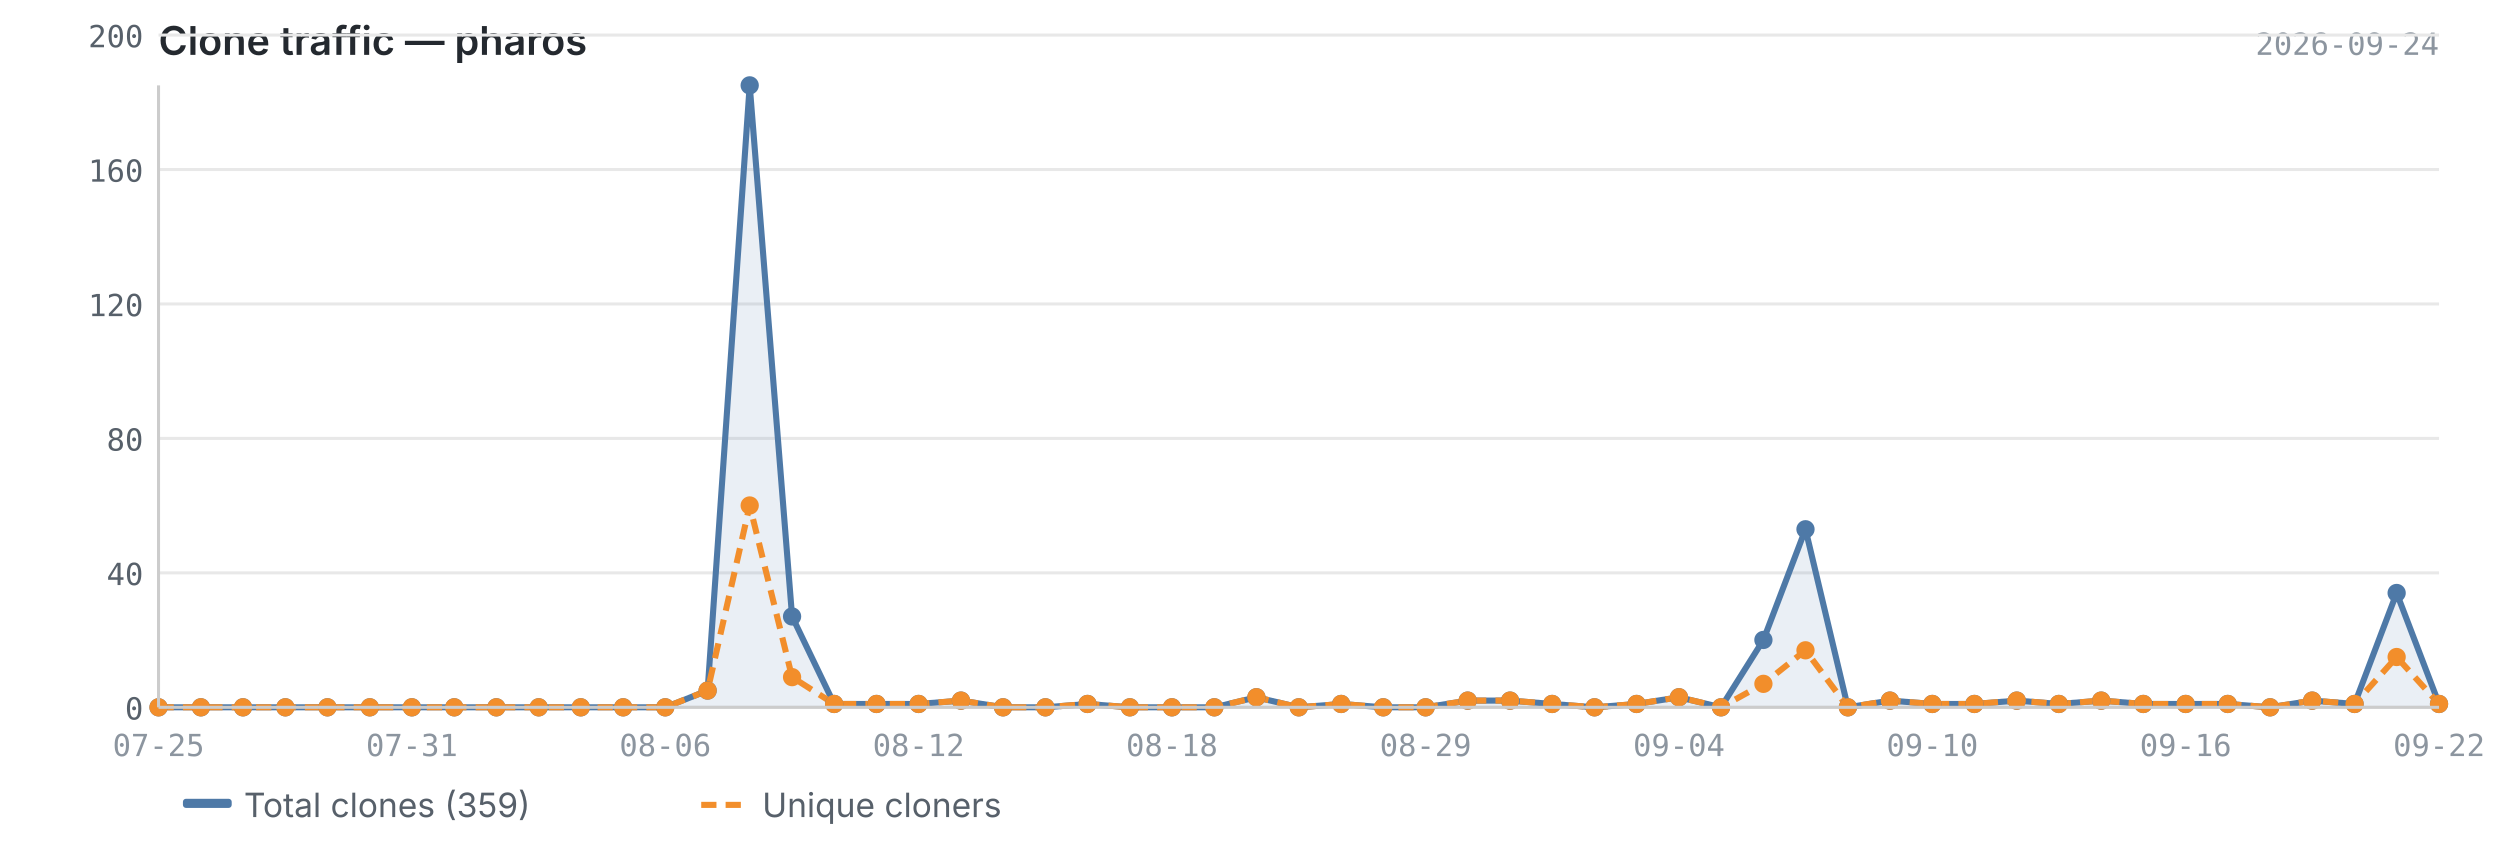
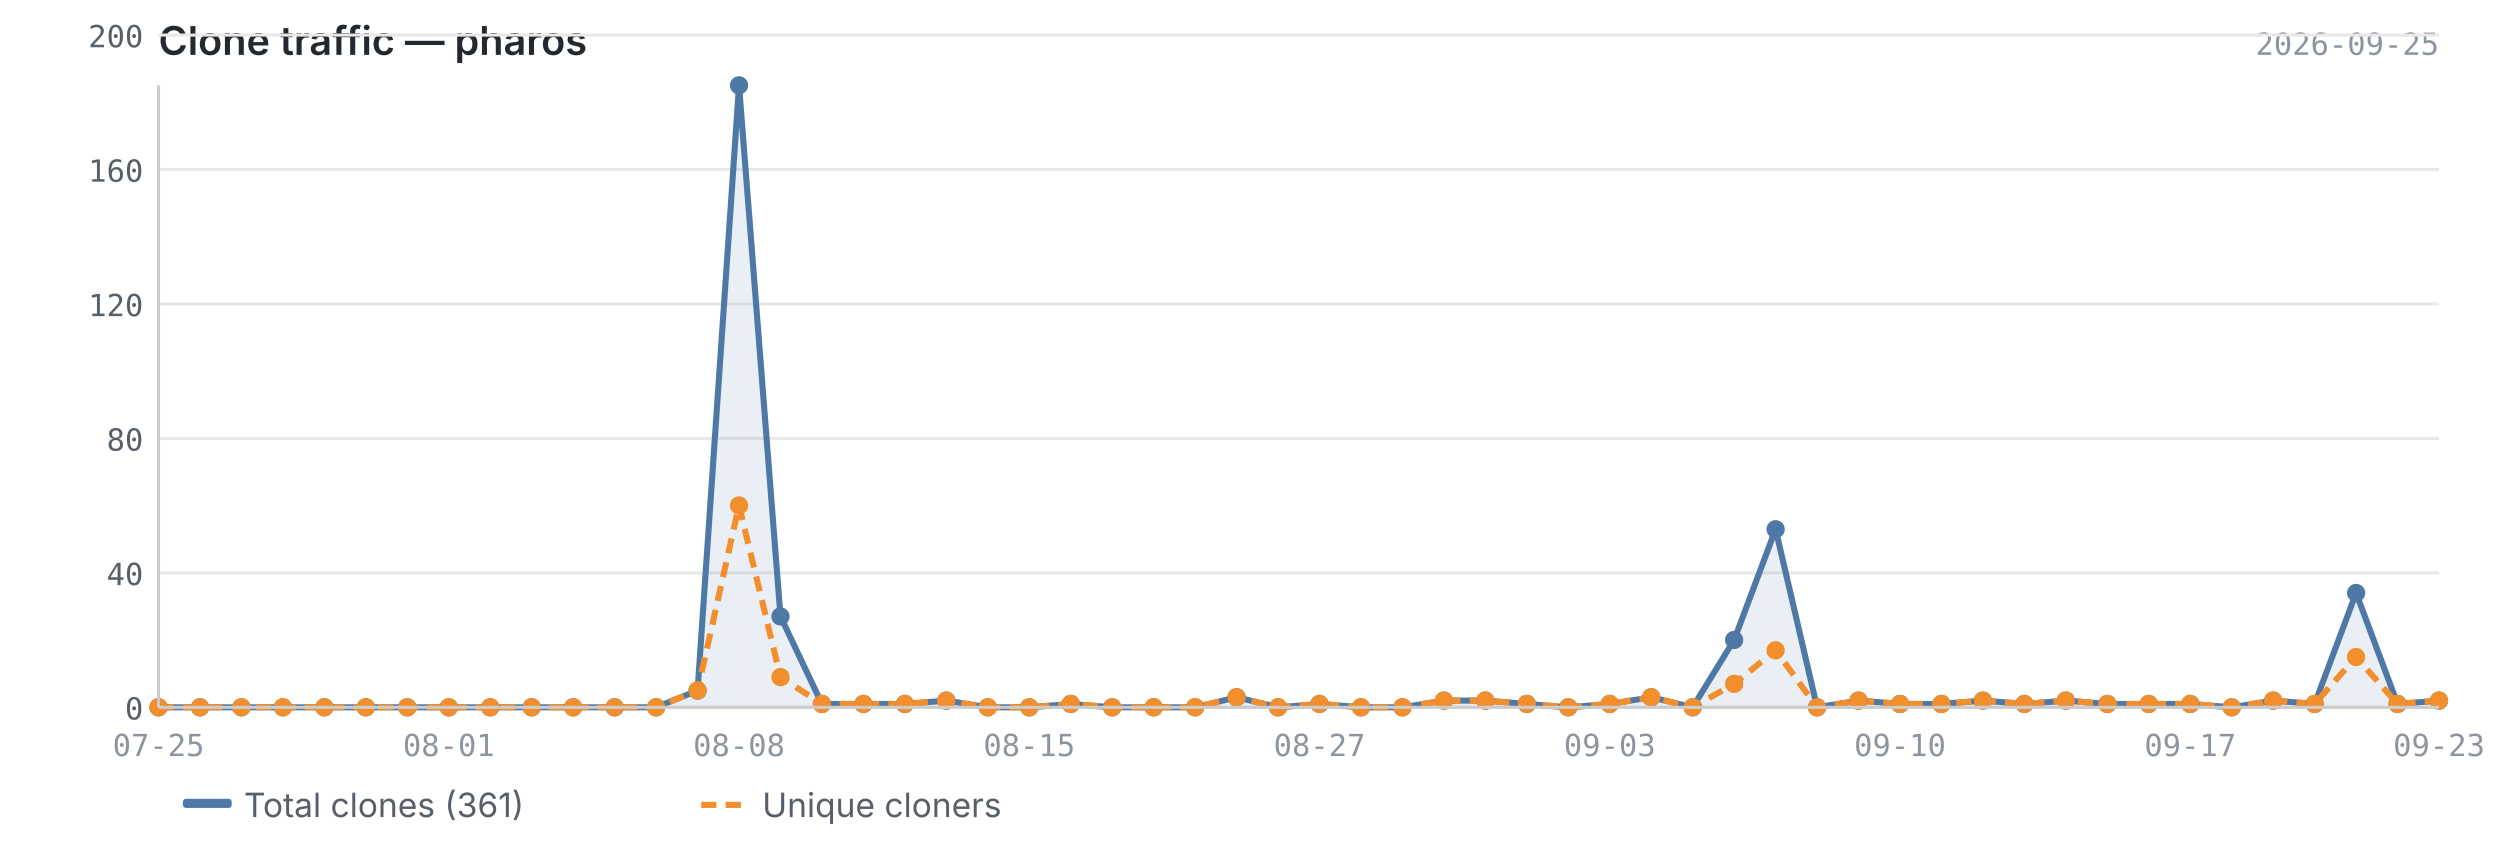
<svg xmlns="http://www.w3.org/2000/svg" viewBox="0 0 820 280" width="820" height="280">
  <text x="52" y="18" font-size="13" font-weight="600" fill="#24292f" font-family="-apple-system, BlinkMacSystemFont, 'Segoe UI', sans-serif">Clone traffic — pharos</text>
-   <text x="800" y="18" font-size="10" fill="#8c959f" font-family="ui-monospace, SFMono-Regular, 'SF Mono', Menlo, monospace" text-anchor="end">2026-09-24</text>
+   <text x="800" y="18" font-size="10" fill="#8c959f" font-family="ui-monospace, SFMono-Regular, 'SF Mono', Menlo, monospace" text-anchor="end">2026-09-25</text>
  <line x1="52" y1="232.0" x2="800" y2="232.0" stroke="#e8e8e8" stroke-width="1" />
  <line x1="52" y1="187.9" x2="800" y2="187.9" stroke="#e8e8e8" stroke-width="1" />
  <line x1="52" y1="143.8" x2="800" y2="143.8" stroke="#e8e8e8" stroke-width="1" />
  <line x1="52" y1="99.7" x2="800" y2="99.7" stroke="#e8e8e8" stroke-width="1" />
  <line x1="52" y1="55.6" x2="800" y2="55.6" stroke="#e8e8e8" stroke-width="1" />
  <line x1="52" y1="11.5" x2="800" y2="11.5" stroke="#e8e8e8" stroke-width="1" />
-   <path d="M52.0,232.0 L52.0,232.0 L65.9,232.0 L79.7,232.0 L93.6,232.0 L107.4,232.0 L121.3,232.0 L135.1,232.0 L149.0,232.0 L162.8,232.0 L176.7,232.0 L190.5,232.0 L204.4,232.0 L218.2,232.0 L232.1,226.5 L245.9,28.0 L259.8,202.2 L273.6,230.9 L287.5,230.9 L301.3,230.9 L315.2,229.8 L329.0,232.0 L342.9,232.0 L356.7,230.9 L370.6,232.0 L384.4,232.0 L398.3,232.0 L412.1,228.7 L426.0,232.0 L439.9,230.9 L453.7,232.0 L467.6,232.0 L481.4,229.8 L495.3,229.8 L509.1,230.9 L523.0,232.0 L536.8,230.9 L550.7,228.7 L564.5,232.0 L578.4,209.9 L592.2,173.6 L606.1,232.0 L619.9,229.8 L633.8,230.9 L647.6,230.9 L661.5,229.8 L675.3,230.9 L689.2,229.8 L703.0,230.9 L716.9,230.9 L730.7,230.9 L744.6,232.0 L758.4,229.8 L772.3,230.9 L786.1,194.5 L800.0,230.9 L800.0,232.0 L52.0,232.0Z" fill="#4e79a7" opacity="0.12" />
-   <polyline points="52.0,232.0 65.9,232.0 79.7,232.0 93.6,232.0 107.4,232.0 121.3,232.0 135.1,232.0 149.0,232.0 162.8,232.0 176.7,232.0 190.5,232.0 204.4,232.0 218.2,232.0 232.1,226.5 245.9,28.0 259.8,202.2 273.6,230.9 287.5,230.9 301.3,230.9 315.2,229.8 329.0,232.0 342.9,232.0 356.7,230.9 370.6,232.0 384.4,232.0 398.3,232.0 412.1,228.7 426.0,232.0 439.9,230.9 453.7,232.0 467.6,232.0 481.4,229.8 495.3,229.8 509.1,230.9 523.0,232.0 536.8,230.9 550.7,228.7 564.5,232.0 578.4,209.9 592.2,173.6 606.1,232.0 619.9,229.8 633.8,230.9 647.6,230.9 661.5,229.8 675.3,230.9 689.2,229.8 703.0,230.9 716.9,230.9 730.7,230.9 744.6,232.0 758.4,229.8 772.3,230.9 786.1,194.5 800.0,230.9" fill="none" stroke="#4e79a7" stroke-width="2" stroke-linejoin="round" />
-   <polyline points="52.0,232.0 65.9,232.0 79.7,232.0 93.6,232.0 107.4,232.0 121.3,232.0 135.1,232.0 149.0,232.0 162.8,232.0 176.7,232.0 190.5,232.0 204.4,232.0 218.2,232.0 232.1,226.5 245.9,165.8 259.8,222.1 273.6,230.9 287.5,230.9 301.3,230.9 315.2,229.8 329.0,232.0 342.9,232.0 356.7,230.9 370.6,232.0 384.4,232.0 398.3,232.0 412.1,228.7 426.0,232.0 439.9,230.9 453.7,232.0 467.6,232.0 481.4,229.8 495.3,229.8 509.1,230.9 523.0,232.0 536.8,230.9 550.7,228.7 564.5,232.0 578.4,224.3 592.2,213.3 606.1,232.0 619.9,229.8 633.8,230.9 647.6,230.9 661.5,229.8 675.3,230.9 689.2,229.8 703.0,230.9 716.9,230.9 730.7,230.9 744.6,232.0 758.4,229.8 772.3,230.9 786.1,215.5 800.0,230.9" fill="none" stroke="#f28e2b" stroke-width="2" stroke-linejoin="round" stroke-dasharray="5,3" />
+   <path d="M52.0,232.0 L52.0,232.0 L65.6,232.0 L79.2,232.0 L92.8,232.0 L106.4,232.0 L120.0,232.0 L133.6,232.0 L147.2,232.0 L160.8,232.0 L174.4,232.0 L188.0,232.0 L201.6,232.0 L215.2,232.0 L228.8,226.5 L242.4,28.0 L256.0,202.2 L269.6,230.9 L283.2,230.9 L296.8,230.9 L310.4,229.8 L324.0,232.0 L337.6,232.0 L351.2,230.9 L364.8,232.0 L378.4,232.0 L392.0,232.0 L405.6,228.7 L419.2,232.0 L432.8,230.9 L446.4,232.0 L460.0,232.0 L473.6,229.8 L487.2,229.8 L500.8,230.9 L514.4,232.0 L528.0,230.9 L541.6,228.7 L555.2,232.0 L568.8,209.9 L582.4,173.6 L596.0,232.0 L609.6,229.8 L623.2,230.9 L636.8,230.9 L650.4,229.8 L664.0,230.9 L677.6,229.8 L691.2,230.9 L704.8,230.9 L718.4,230.9 L732.0,232.0 L745.6,229.8 L759.2,230.9 L772.8,194.5 L786.4,230.9 L800.0,229.8 L800.0,232.0 L52.0,232.0Z" fill="#4e79a7" opacity="0.12" />
+   <polyline points="52.0,232.0 65.6,232.0 79.2,232.0 92.8,232.0 106.4,232.0 120.0,232.0 133.6,232.0 147.2,232.0 160.8,232.0 174.4,232.0 188.0,232.0 201.6,232.0 215.2,232.0 228.8,226.5 242.4,28.0 256.0,202.2 269.6,230.9 283.2,230.9 296.8,230.9 310.4,229.8 324.0,232.0 337.6,232.0 351.2,230.9 364.8,232.0 378.4,232.0 392.0,232.0 405.6,228.7 419.2,232.0 432.8,230.9 446.4,232.0 460.0,232.0 473.6,229.8 487.2,229.8 500.8,230.9 514.4,232.0 528.0,230.9 541.6,228.7 555.2,232.0 568.8,209.9 582.4,173.6 596.0,232.0 609.6,229.8 623.2,230.9 636.8,230.9 650.4,229.8 664.0,230.9 677.6,229.8 691.2,230.9 704.8,230.9 718.4,230.9 732.0,232.0 745.6,229.8 759.2,230.9 772.8,194.5 786.4,230.9 800.0,229.8" fill="none" stroke="#4e79a7" stroke-width="2" stroke-linejoin="round" />
+   <polyline points="52.0,232.0 65.6,232.0 79.2,232.0 92.8,232.0 106.4,232.0 120.0,232.0 133.6,232.0 147.2,232.0 160.8,232.0 174.4,232.0 188.0,232.0 201.6,232.0 215.2,232.0 228.8,226.5 242.4,165.8 256.0,222.1 269.6,230.9 283.2,230.9 296.8,230.9 310.4,229.8 324.0,232.0 337.6,232.0 351.2,230.9 364.8,232.0 378.4,232.0 392.0,232.0 405.6,228.7 419.2,232.0 432.8,230.9 446.4,232.0 460.0,232.0 473.6,229.8 487.2,229.8 500.8,230.9 514.4,232.0 528.0,230.9 541.6,228.7 555.2,232.0 568.8,224.3 582.4,213.3 596.0,232.0 609.6,229.8 623.2,230.9 636.8,230.9 650.4,229.8 664.0,230.9 677.6,229.8 691.2,230.9 704.8,230.9 718.4,230.9 732.0,232.0 745.6,229.8 759.2,230.9 772.8,215.5 786.4,230.9 800.0,229.8" fill="none" stroke="#f28e2b" stroke-width="2" stroke-linejoin="round" stroke-dasharray="5,3" />
  <circle cx="52.0" cy="232.0" r="3" fill="#4e79a7" />
-   <circle cx="65.9" cy="232.0" r="3" fill="#4e79a7" />
-   <circle cx="79.7" cy="232.0" r="3" fill="#4e79a7" />
-   <circle cx="93.6" cy="232.0" r="3" fill="#4e79a7" />
-   <circle cx="107.4" cy="232.0" r="3" fill="#4e79a7" />
-   <circle cx="121.3" cy="232.0" r="3" fill="#4e79a7" />
-   <circle cx="135.1" cy="232.0" r="3" fill="#4e79a7" />
-   <circle cx="149.0" cy="232.0" r="3" fill="#4e79a7" />
-   <circle cx="162.8" cy="232.0" r="3" fill="#4e79a7" />
-   <circle cx="176.7" cy="232.0" r="3" fill="#4e79a7" />
-   <circle cx="190.5" cy="232.0" r="3" fill="#4e79a7" />
-   <circle cx="204.4" cy="232.0" r="3" fill="#4e79a7" />
-   <circle cx="218.2" cy="232.0" r="3" fill="#4e79a7" />
-   <circle cx="232.1" cy="226.5" r="3" fill="#4e79a7" />
-   <circle cx="245.9" cy="28.0" r="3" fill="#4e79a7" />
-   <circle cx="259.8" cy="202.2" r="3" fill="#4e79a7" />
-   <circle cx="273.6" cy="230.9" r="3" fill="#4e79a7" />
-   <circle cx="287.5" cy="230.9" r="3" fill="#4e79a7" />
-   <circle cx="301.3" cy="230.9" r="3" fill="#4e79a7" />
-   <circle cx="315.2" cy="229.8" r="3" fill="#4e79a7" />
-   <circle cx="329.0" cy="232.0" r="3" fill="#4e79a7" />
-   <circle cx="342.9" cy="232.0" r="3" fill="#4e79a7" />
-   <circle cx="356.7" cy="230.9" r="3" fill="#4e79a7" />
-   <circle cx="370.6" cy="232.0" r="3" fill="#4e79a7" />
-   <circle cx="384.4" cy="232.0" r="3" fill="#4e79a7" />
-   <circle cx="398.3" cy="232.0" r="3" fill="#4e79a7" />
-   <circle cx="412.1" cy="228.7" r="3" fill="#4e79a7" />
-   <circle cx="426.0" cy="232.0" r="3" fill="#4e79a7" />
-   <circle cx="439.9" cy="230.9" r="3" fill="#4e79a7" />
-   <circle cx="453.7" cy="232.0" r="3" fill="#4e79a7" />
-   <circle cx="467.6" cy="232.0" r="3" fill="#4e79a7" />
-   <circle cx="481.4" cy="229.8" r="3" fill="#4e79a7" />
-   <circle cx="495.3" cy="229.8" r="3" fill="#4e79a7" />
-   <circle cx="509.1" cy="230.9" r="3" fill="#4e79a7" />
-   <circle cx="523.0" cy="232.0" r="3" fill="#4e79a7" />
-   <circle cx="536.8" cy="230.9" r="3" fill="#4e79a7" />
-   <circle cx="550.7" cy="228.7" r="3" fill="#4e79a7" />
-   <circle cx="564.5" cy="232.0" r="3" fill="#4e79a7" />
-   <circle cx="578.4" cy="209.9" r="3" fill="#4e79a7" />
-   <circle cx="592.2" cy="173.6" r="3" fill="#4e79a7" />
-   <circle cx="606.1" cy="232.0" r="3" fill="#4e79a7" />
-   <circle cx="619.9" cy="229.8" r="3" fill="#4e79a7" />
-   <circle cx="633.8" cy="230.9" r="3" fill="#4e79a7" />
-   <circle cx="647.6" cy="230.9" r="3" fill="#4e79a7" />
-   <circle cx="661.5" cy="229.8" r="3" fill="#4e79a7" />
-   <circle cx="675.3" cy="230.9" r="3" fill="#4e79a7" />
-   <circle cx="689.2" cy="229.8" r="3" fill="#4e79a7" />
-   <circle cx="703.0" cy="230.9" r="3" fill="#4e79a7" />
-   <circle cx="716.9" cy="230.9" r="3" fill="#4e79a7" />
-   <circle cx="730.7" cy="230.9" r="3" fill="#4e79a7" />
-   <circle cx="744.6" cy="232.0" r="3" fill="#4e79a7" />
-   <circle cx="758.4" cy="229.8" r="3" fill="#4e79a7" />
-   <circle cx="772.3" cy="230.9" r="3" fill="#4e79a7" />
-   <circle cx="786.1" cy="194.5" r="3" fill="#4e79a7" />
-   <circle cx="800.0" cy="230.9" r="3" fill="#4e79a7" />
+   <circle cx="65.6" cy="232.0" r="3" fill="#4e79a7" />
+   <circle cx="79.2" cy="232.0" r="3" fill="#4e79a7" />
+   <circle cx="92.8" cy="232.0" r="3" fill="#4e79a7" />
+   <circle cx="106.4" cy="232.0" r="3" fill="#4e79a7" />
+   <circle cx="120.0" cy="232.0" r="3" fill="#4e79a7" />
+   <circle cx="133.6" cy="232.0" r="3" fill="#4e79a7" />
+   <circle cx="147.2" cy="232.0" r="3" fill="#4e79a7" />
+   <circle cx="160.8" cy="232.0" r="3" fill="#4e79a7" />
+   <circle cx="174.4" cy="232.0" r="3" fill="#4e79a7" />
+   <circle cx="188.0" cy="232.0" r="3" fill="#4e79a7" />
+   <circle cx="201.6" cy="232.0" r="3" fill="#4e79a7" />
+   <circle cx="215.2" cy="232.0" r="3" fill="#4e79a7" />
+   <circle cx="228.8" cy="226.5" r="3" fill="#4e79a7" />
+   <circle cx="242.4" cy="28.0" r="3" fill="#4e79a7" />
+   <circle cx="256.0" cy="202.2" r="3" fill="#4e79a7" />
+   <circle cx="269.6" cy="230.9" r="3" fill="#4e79a7" />
+   <circle cx="283.2" cy="230.9" r="3" fill="#4e79a7" />
+   <circle cx="296.8" cy="230.9" r="3" fill="#4e79a7" />
+   <circle cx="310.4" cy="229.8" r="3" fill="#4e79a7" />
+   <circle cx="324.0" cy="232.0" r="3" fill="#4e79a7" />
+   <circle cx="337.6" cy="232.0" r="3" fill="#4e79a7" />
+   <circle cx="351.2" cy="230.9" r="3" fill="#4e79a7" />
+   <circle cx="364.8" cy="232.0" r="3" fill="#4e79a7" />
+   <circle cx="378.4" cy="232.0" r="3" fill="#4e79a7" />
+   <circle cx="392.0" cy="232.0" r="3" fill="#4e79a7" />
+   <circle cx="405.6" cy="228.7" r="3" fill="#4e79a7" />
+   <circle cx="419.2" cy="232.0" r="3" fill="#4e79a7" />
+   <circle cx="432.8" cy="230.9" r="3" fill="#4e79a7" />
+   <circle cx="446.4" cy="232.0" r="3" fill="#4e79a7" />
+   <circle cx="460.0" cy="232.0" r="3" fill="#4e79a7" />
+   <circle cx="473.6" cy="229.8" r="3" fill="#4e79a7" />
+   <circle cx="487.2" cy="229.8" r="3" fill="#4e79a7" />
+   <circle cx="500.8" cy="230.9" r="3" fill="#4e79a7" />
+   <circle cx="514.4" cy="232.0" r="3" fill="#4e79a7" />
+   <circle cx="528.0" cy="230.9" r="3" fill="#4e79a7" />
+   <circle cx="541.6" cy="228.7" r="3" fill="#4e79a7" />
+   <circle cx="555.2" cy="232.0" r="3" fill="#4e79a7" />
+   <circle cx="568.8" cy="209.9" r="3" fill="#4e79a7" />
+   <circle cx="582.4" cy="173.6" r="3" fill="#4e79a7" />
+   <circle cx="596.0" cy="232.0" r="3" fill="#4e79a7" />
+   <circle cx="609.6" cy="229.8" r="3" fill="#4e79a7" />
+   <circle cx="623.2" cy="230.9" r="3" fill="#4e79a7" />
+   <circle cx="636.8" cy="230.9" r="3" fill="#4e79a7" />
+   <circle cx="650.4" cy="229.8" r="3" fill="#4e79a7" />
+   <circle cx="664.0" cy="230.9" r="3" fill="#4e79a7" />
+   <circle cx="677.6" cy="229.8" r="3" fill="#4e79a7" />
+   <circle cx="691.2" cy="230.9" r="3" fill="#4e79a7" />
+   <circle cx="704.8" cy="230.9" r="3" fill="#4e79a7" />
+   <circle cx="718.4" cy="230.9" r="3" fill="#4e79a7" />
+   <circle cx="732.0" cy="232.0" r="3" fill="#4e79a7" />
+   <circle cx="745.6" cy="229.8" r="3" fill="#4e79a7" />
+   <circle cx="759.2" cy="230.9" r="3" fill="#4e79a7" />
+   <circle cx="772.8" cy="194.5" r="3" fill="#4e79a7" />
+   <circle cx="786.4" cy="230.9" r="3" fill="#4e79a7" />
+   <circle cx="800.0" cy="229.8" r="3" fill="#4e79a7" />
  <circle cx="52.0" cy="232.0" r="3" fill="#f28e2b" />
-   <circle cx="65.9" cy="232.0" r="3" fill="#f28e2b" />
-   <circle cx="79.7" cy="232.0" r="3" fill="#f28e2b" />
-   <circle cx="93.6" cy="232.0" r="3" fill="#f28e2b" />
-   <circle cx="107.4" cy="232.0" r="3" fill="#f28e2b" />
-   <circle cx="121.3" cy="232.0" r="3" fill="#f28e2b" />
-   <circle cx="135.1" cy="232.0" r="3" fill="#f28e2b" />
-   <circle cx="149.0" cy="232.0" r="3" fill="#f28e2b" />
-   <circle cx="162.8" cy="232.0" r="3" fill="#f28e2b" />
-   <circle cx="176.7" cy="232.0" r="3" fill="#f28e2b" />
-   <circle cx="190.5" cy="232.0" r="3" fill="#f28e2b" />
-   <circle cx="204.4" cy="232.0" r="3" fill="#f28e2b" />
-   <circle cx="218.2" cy="232.0" r="3" fill="#f28e2b" />
-   <circle cx="232.1" cy="226.5" r="3" fill="#f28e2b" />
-   <circle cx="245.9" cy="165.8" r="3" fill="#f28e2b" />
-   <circle cx="259.8" cy="222.1" r="3" fill="#f28e2b" />
-   <circle cx="273.6" cy="230.9" r="3" fill="#f28e2b" />
-   <circle cx="287.5" cy="230.9" r="3" fill="#f28e2b" />
-   <circle cx="301.3" cy="230.9" r="3" fill="#f28e2b" />
-   <circle cx="315.2" cy="229.8" r="3" fill="#f28e2b" />
-   <circle cx="329.0" cy="232.0" r="3" fill="#f28e2b" />
-   <circle cx="342.9" cy="232.0" r="3" fill="#f28e2b" />
-   <circle cx="356.7" cy="230.9" r="3" fill="#f28e2b" />
-   <circle cx="370.6" cy="232.0" r="3" fill="#f28e2b" />
-   <circle cx="384.4" cy="232.0" r="3" fill="#f28e2b" />
-   <circle cx="398.3" cy="232.0" r="3" fill="#f28e2b" />
-   <circle cx="412.1" cy="228.7" r="3" fill="#f28e2b" />
-   <circle cx="426.0" cy="232.0" r="3" fill="#f28e2b" />
-   <circle cx="439.9" cy="230.9" r="3" fill="#f28e2b" />
-   <circle cx="453.7" cy="232.0" r="3" fill="#f28e2b" />
-   <circle cx="467.6" cy="232.0" r="3" fill="#f28e2b" />
-   <circle cx="481.4" cy="229.8" r="3" fill="#f28e2b" />
-   <circle cx="495.3" cy="229.8" r="3" fill="#f28e2b" />
-   <circle cx="509.1" cy="230.9" r="3" fill="#f28e2b" />
-   <circle cx="523.0" cy="232.0" r="3" fill="#f28e2b" />
-   <circle cx="536.8" cy="230.9" r="3" fill="#f28e2b" />
-   <circle cx="550.7" cy="228.7" r="3" fill="#f28e2b" />
-   <circle cx="564.5" cy="232.0" r="3" fill="#f28e2b" />
-   <circle cx="578.4" cy="224.3" r="3" fill="#f28e2b" />
-   <circle cx="592.2" cy="213.3" r="3" fill="#f28e2b" />
-   <circle cx="606.1" cy="232.0" r="3" fill="#f28e2b" />
-   <circle cx="619.9" cy="229.8" r="3" fill="#f28e2b" />
-   <circle cx="633.8" cy="230.9" r="3" fill="#f28e2b" />
-   <circle cx="647.6" cy="230.9" r="3" fill="#f28e2b" />
-   <circle cx="661.5" cy="229.8" r="3" fill="#f28e2b" />
-   <circle cx="675.3" cy="230.9" r="3" fill="#f28e2b" />
-   <circle cx="689.2" cy="229.8" r="3" fill="#f28e2b" />
-   <circle cx="703.0" cy="230.9" r="3" fill="#f28e2b" />
-   <circle cx="716.9" cy="230.9" r="3" fill="#f28e2b" />
-   <circle cx="730.7" cy="230.9" r="3" fill="#f28e2b" />
-   <circle cx="744.6" cy="232.0" r="3" fill="#f28e2b" />
-   <circle cx="758.4" cy="229.8" r="3" fill="#f28e2b" />
-   <circle cx="772.3" cy="230.9" r="3" fill="#f28e2b" />
-   <circle cx="786.1" cy="215.5" r="3" fill="#f28e2b" />
-   <circle cx="800.0" cy="230.9" r="3" fill="#f28e2b" />
+   <circle cx="65.6" cy="232.0" r="3" fill="#f28e2b" />
+   <circle cx="79.2" cy="232.0" r="3" fill="#f28e2b" />
+   <circle cx="92.8" cy="232.0" r="3" fill="#f28e2b" />
+   <circle cx="106.4" cy="232.0" r="3" fill="#f28e2b" />
+   <circle cx="120.0" cy="232.0" r="3" fill="#f28e2b" />
+   <circle cx="133.6" cy="232.0" r="3" fill="#f28e2b" />
+   <circle cx="147.2" cy="232.0" r="3" fill="#f28e2b" />
+   <circle cx="160.8" cy="232.0" r="3" fill="#f28e2b" />
+   <circle cx="174.4" cy="232.0" r="3" fill="#f28e2b" />
+   <circle cx="188.0" cy="232.0" r="3" fill="#f28e2b" />
+   <circle cx="201.6" cy="232.0" r="3" fill="#f28e2b" />
+   <circle cx="215.2" cy="232.0" r="3" fill="#f28e2b" />
+   <circle cx="228.8" cy="226.5" r="3" fill="#f28e2b" />
+   <circle cx="242.4" cy="165.8" r="3" fill="#f28e2b" />
+   <circle cx="256.0" cy="222.1" r="3" fill="#f28e2b" />
+   <circle cx="269.6" cy="230.9" r="3" fill="#f28e2b" />
+   <circle cx="283.2" cy="230.9" r="3" fill="#f28e2b" />
+   <circle cx="296.8" cy="230.9" r="3" fill="#f28e2b" />
+   <circle cx="310.4" cy="229.8" r="3" fill="#f28e2b" />
+   <circle cx="324.0" cy="232.0" r="3" fill="#f28e2b" />
+   <circle cx="337.6" cy="232.0" r="3" fill="#f28e2b" />
+   <circle cx="351.2" cy="230.9" r="3" fill="#f28e2b" />
+   <circle cx="364.8" cy="232.0" r="3" fill="#f28e2b" />
+   <circle cx="378.4" cy="232.0" r="3" fill="#f28e2b" />
+   <circle cx="392.0" cy="232.0" r="3" fill="#f28e2b" />
+   <circle cx="405.6" cy="228.7" r="3" fill="#f28e2b" />
+   <circle cx="419.2" cy="232.0" r="3" fill="#f28e2b" />
+   <circle cx="432.8" cy="230.9" r="3" fill="#f28e2b" />
+   <circle cx="446.4" cy="232.0" r="3" fill="#f28e2b" />
+   <circle cx="460.0" cy="232.0" r="3" fill="#f28e2b" />
+   <circle cx="473.6" cy="229.8" r="3" fill="#f28e2b" />
+   <circle cx="487.2" cy="229.8" r="3" fill="#f28e2b" />
+   <circle cx="500.8" cy="230.9" r="3" fill="#f28e2b" />
+   <circle cx="514.4" cy="232.0" r="3" fill="#f28e2b" />
+   <circle cx="528.0" cy="230.9" r="3" fill="#f28e2b" />
+   <circle cx="541.6" cy="228.7" r="3" fill="#f28e2b" />
+   <circle cx="555.2" cy="232.0" r="3" fill="#f28e2b" />
+   <circle cx="568.8" cy="224.3" r="3" fill="#f28e2b" />
+   <circle cx="582.4" cy="213.3" r="3" fill="#f28e2b" />
+   <circle cx="596.0" cy="232.0" r="3" fill="#f28e2b" />
+   <circle cx="609.6" cy="229.8" r="3" fill="#f28e2b" />
+   <circle cx="623.2" cy="230.9" r="3" fill="#f28e2b" />
+   <circle cx="636.8" cy="230.9" r="3" fill="#f28e2b" />
+   <circle cx="650.4" cy="229.8" r="3" fill="#f28e2b" />
+   <circle cx="664.0" cy="230.9" r="3" fill="#f28e2b" />
+   <circle cx="677.6" cy="229.8" r="3" fill="#f28e2b" />
+   <circle cx="691.2" cy="230.9" r="3" fill="#f28e2b" />
+   <circle cx="704.8" cy="230.9" r="3" fill="#f28e2b" />
+   <circle cx="718.4" cy="230.9" r="3" fill="#f28e2b" />
+   <circle cx="732.0" cy="232.0" r="3" fill="#f28e2b" />
+   <circle cx="745.6" cy="229.8" r="3" fill="#f28e2b" />
+   <circle cx="759.2" cy="230.9" r="3" fill="#f28e2b" />
+   <circle cx="772.8" cy="215.5" r="3" fill="#f28e2b" />
+   <circle cx="786.4" cy="230.9" r="3" fill="#f28e2b" />
+   <circle cx="800.0" cy="229.8" r="3" fill="#f28e2b" />
  <line x1="52" y1="28" x2="52" y2="232" stroke="#cccccc" stroke-width="1" />
  <line x1="52" y1="232" x2="800" y2="232" stroke="#cccccc" stroke-width="1" />
  <text x="47" y="236.0" text-anchor="end" font-size="10" fill="#57606a" font-family="ui-monospace, SFMono-Regular, 'SF Mono', Menlo, monospace">0</text>
  <text x="47" y="191.9" text-anchor="end" font-size="10" fill="#57606a" font-family="ui-monospace, SFMono-Regular, 'SF Mono', Menlo, monospace">40</text>
  <text x="47" y="147.8" text-anchor="end" font-size="10" fill="#57606a" font-family="ui-monospace, SFMono-Regular, 'SF Mono', Menlo, monospace">80</text>
  <text x="47" y="103.7" text-anchor="end" font-size="10" fill="#57606a" font-family="ui-monospace, SFMono-Regular, 'SF Mono', Menlo, monospace">120</text>
  <text x="47" y="59.6" text-anchor="end" font-size="10" fill="#57606a" font-family="ui-monospace, SFMono-Regular, 'SF Mono', Menlo, monospace">160</text>
  <text x="47" y="15.5" text-anchor="end" font-size="10" fill="#57606a" font-family="ui-monospace, SFMono-Regular, 'SF Mono', Menlo, monospace">200</text>
  <text x="52.0" y="248" text-anchor="middle" font-size="10" fill="#8c959f" font-family="ui-monospace, SFMono-Regular, 'SF Mono', Menlo, monospace">07-25</text>
-   <text x="550.7" y="248" text-anchor="middle" font-size="10" fill="#8c959f" font-family="ui-monospace, SFMono-Regular, 'SF Mono', Menlo, monospace">09-04</text>
-   <text x="135.1" y="248" text-anchor="middle" font-size="10" fill="#8c959f" font-family="ui-monospace, SFMono-Regular, 'SF Mono', Menlo, monospace">07-31</text>
-   <text x="633.8" y="248" text-anchor="middle" font-size="10" fill="#8c959f" font-family="ui-monospace, SFMono-Regular, 'SF Mono', Menlo, monospace">09-10</text>
-   <text x="218.2" y="248" text-anchor="middle" font-size="10" fill="#8c959f" font-family="ui-monospace, SFMono-Regular, 'SF Mono', Menlo, monospace">08-06</text>
-   <text x="716.9" y="248" text-anchor="middle" font-size="10" fill="#8c959f" font-family="ui-monospace, SFMono-Regular, 'SF Mono', Menlo, monospace">09-16</text>
-   <text x="301.3" y="248" text-anchor="middle" font-size="10" fill="#8c959f" font-family="ui-monospace, SFMono-Regular, 'SF Mono', Menlo, monospace">08-12</text>
-   <text x="800.0" y="248" text-anchor="middle" font-size="10" fill="#8c959f" font-family="ui-monospace, SFMono-Regular, 'SF Mono', Menlo, monospace">09-22</text>
-   <text x="384.4" y="248" text-anchor="middle" font-size="10" fill="#8c959f" font-family="ui-monospace, SFMono-Regular, 'SF Mono', Menlo, monospace">08-18</text>
-   <text x="467.6" y="248" text-anchor="middle" font-size="10" fill="#8c959f" font-family="ui-monospace, SFMono-Regular, 'SF Mono', Menlo, monospace">08-29</text>
+   <text x="528.0" y="248" text-anchor="middle" font-size="10" fill="#8c959f" font-family="ui-monospace, SFMono-Regular, 'SF Mono', Menlo, monospace">09-03</text>
+   <text x="147.2" y="248" text-anchor="middle" font-size="10" fill="#8c959f" font-family="ui-monospace, SFMono-Regular, 'SF Mono', Menlo, monospace">08-01</text>
+   <text x="623.2" y="248" text-anchor="middle" font-size="10" fill="#8c959f" font-family="ui-monospace, SFMono-Regular, 'SF Mono', Menlo, monospace">09-10</text>
+   <text x="242.4" y="248" text-anchor="middle" font-size="10" fill="#8c959f" font-family="ui-monospace, SFMono-Regular, 'SF Mono', Menlo, monospace">08-08</text>
+   <text x="718.4" y="248" text-anchor="middle" font-size="10" fill="#8c959f" font-family="ui-monospace, SFMono-Regular, 'SF Mono', Menlo, monospace">09-17</text>
+   <text x="337.6" y="248" text-anchor="middle" font-size="10" fill="#8c959f" font-family="ui-monospace, SFMono-Regular, 'SF Mono', Menlo, monospace">08-15</text>
+   <text x="800.0" y="248" text-anchor="middle" font-size="10" fill="#8c959f" font-family="ui-monospace, SFMono-Regular, 'SF Mono', Menlo, monospace">09-23</text>
+   <text x="432.8" y="248" text-anchor="middle" font-size="10" fill="#8c959f" font-family="ui-monospace, SFMono-Regular, 'SF Mono', Menlo, monospace">08-27</text>
  <rect x="60" y="262" width="16" height="3" fill="#4e79a7" rx="1" />
-   <text x="80" y="268" font-size="11" fill="#57606a" font-family="-apple-system, BlinkMacSystemFont, 'Segoe UI', sans-serif">Total clones (359)</text>
+   <text x="80" y="268" font-size="11" fill="#57606a" font-family="-apple-system, BlinkMacSystemFont, 'Segoe UI', sans-serif">Total clones (361)</text>
  <line x1="230" y1="264" x2="246" y2="264" stroke="#f28e2b" stroke-width="2" stroke-dasharray="5,3" />
  <text x="250" y="268" font-size="11" fill="#57606a" font-family="-apple-system, BlinkMacSystemFont, 'Segoe UI', sans-serif">Unique cloners</text>
</svg>
